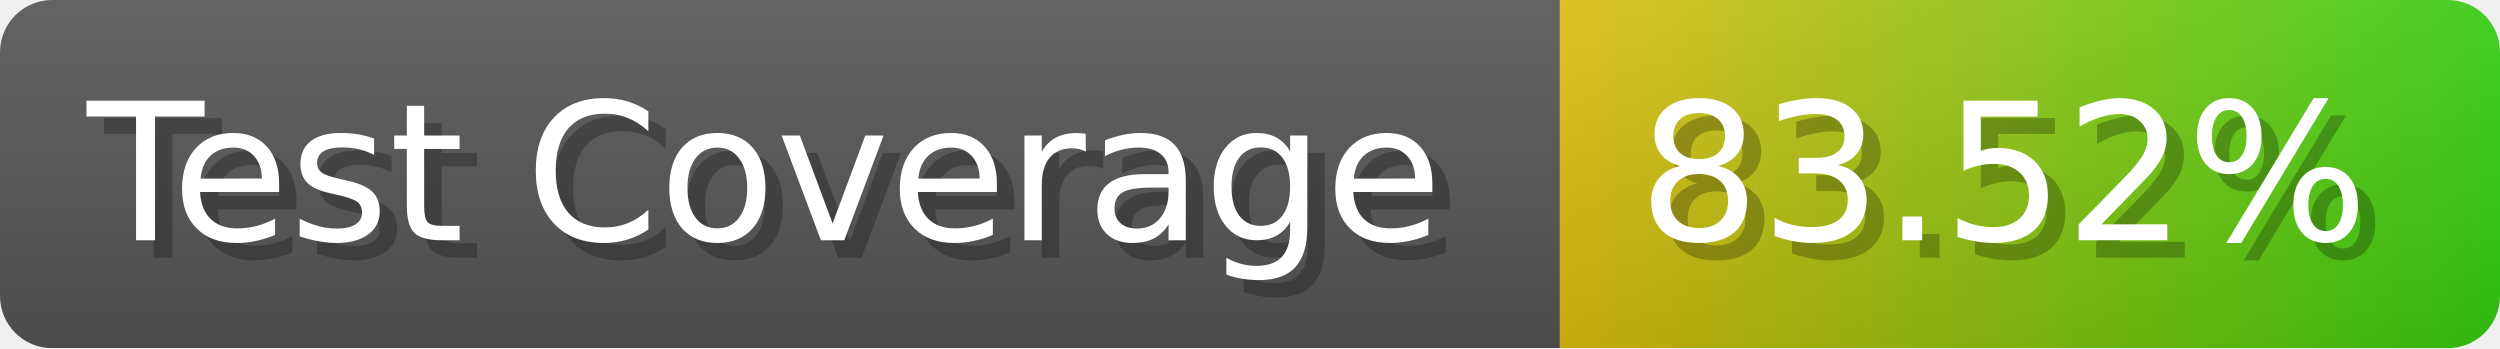
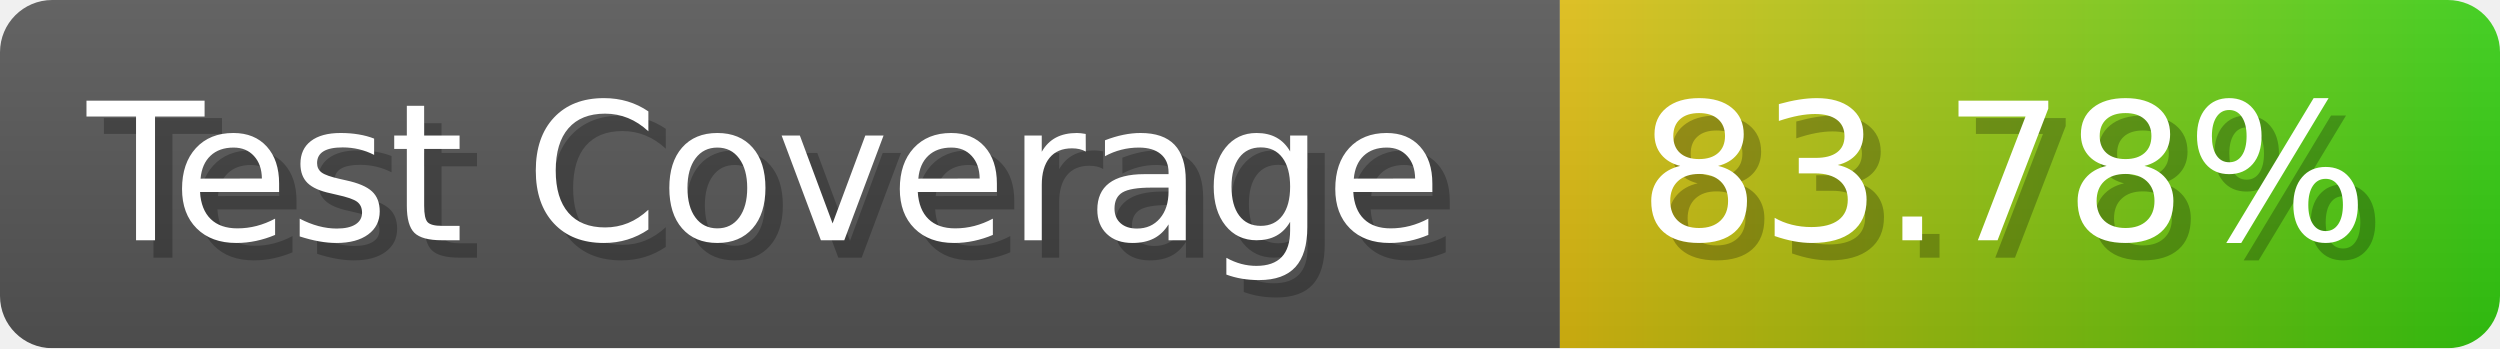
- <svg xmlns="http://www.w3.org/2000/svg" width="143.6" height="20" viewBox="0 0 1436 200" role="img" aria-label="Test Coverage: 83.52%">
+ <svg xmlns="http://www.w3.org/2000/svg" width="143.6" height="20" viewBox="0 0 1436 200" role="img" aria-label="Test Coverage: 83.78%">
  <linearGradient id="a" x2="0" y2="100%">
    <stop offset="0" stop-opacity=".1" stop-color="#EEE" />
    <stop offset="1" stop-opacity=".1" />
  </linearGradient>
  <mask id="m">
    <rect width="1436" height="200" rx="30" fill="#FFF" />
  </mask>
  <g mask="url(#m)">
    <rect width="896" height="200" fill="#555" />
    <rect width="540" height="200" fill="url(#x)" x="896" />
    <rect width="1436" height="200" fill="url(#a)" />
  </g>
  <g aria-hidden="true" fill="#fff" text-anchor="start" font-family="Verdana,DejaVu Sans,sans-serif" font-size="110">
    <text x="60" y="148" textLength="796" fill="#000" opacity="0.25">Test Coverage</text>
    <text x="50" y="138" textLength="796">Test Coverage</text>
-     <text x="951" y="148" textLength="440" fill="#000" opacity="0.25">83.52%</text>
-     <text x="941" y="138" textLength="440">83.52%</text>
+     <text x="951" y="148" textLength="440" fill="#000" opacity="0.25">83.78%</text>
+     <text x="941" y="138" textLength="440">83.78%</text>
  </g>
  <linearGradient id="x" x1="0%" y1="0%" x2="100%" y2="0%">
    <stop offset="0%" style="stop-color:#DB1" />
    <stop offset="100%" style="stop-color:#3C1" />
  </linearGradient>
</svg>
